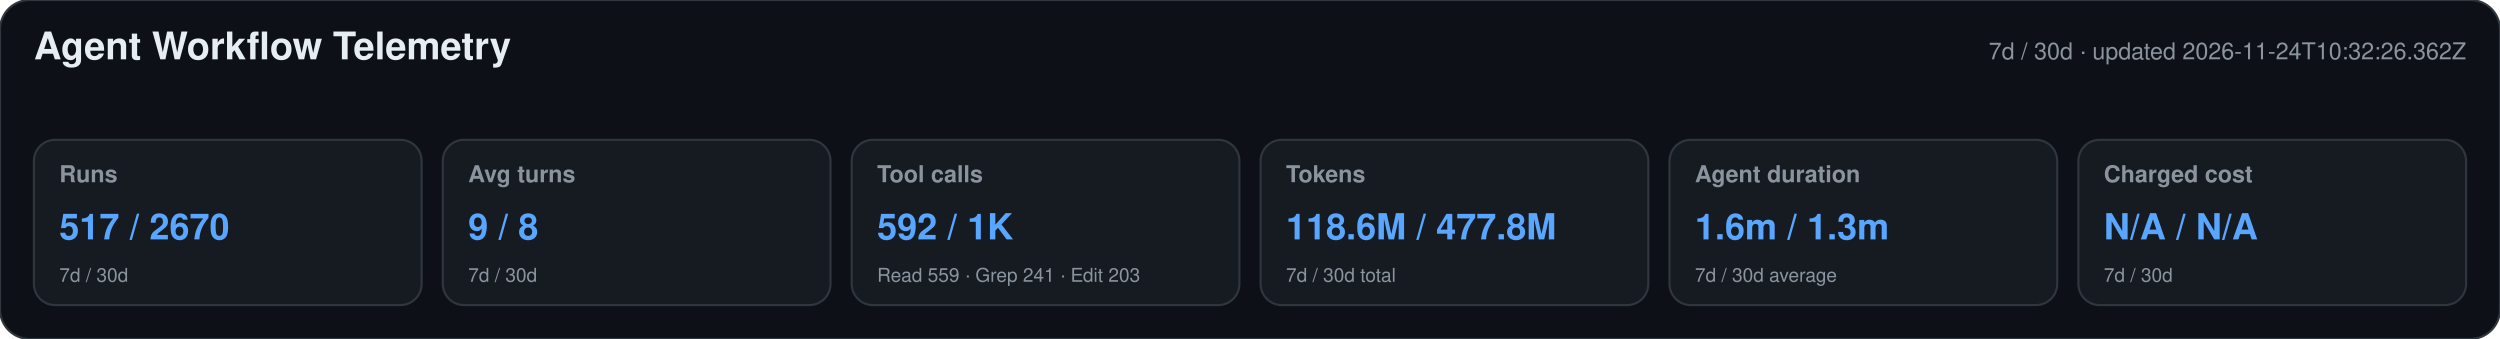
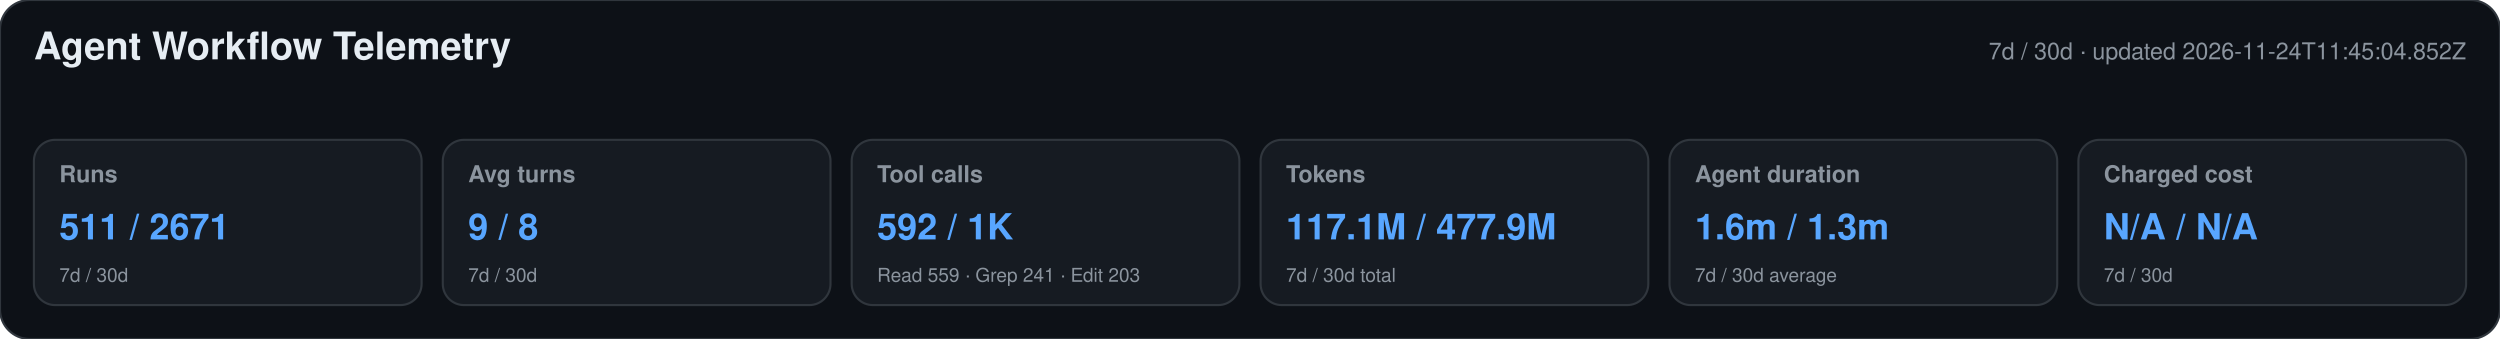
<svg xmlns="http://www.w3.org/2000/svg" width="1180" height="160" viewBox="0 0 1180 160" role="img" aria-labelledby="title desc">
  <style>text{font-family:-apple-system,BlinkMacSystemFont,"Segoe UI",Helvetica,Arial,sans-serif}.heading{font-size:18px;font-weight:650;fill:#e6edf3}.meta,.label,.secondary{fill:#8b949e}.meta,.label{font-size:11px}.label{font-weight:600}.primary{font-size:17px;font-weight:700;fill:#58a6ff}.secondary{font-size:9px}</style>
  <rect width="1180" height="160" rx="14" fill="#0d1117" stroke="#30363d" />
  <text x="16" y="28" class="heading">Agent Workflow Telemetry</text>
-   <text x="1164" y="28" text-anchor="end" class="meta">7d / 30d · updated 2026-11-24T10:32:26.362Z</text>
+   <text x="1164" y="28" text-anchor="end" class="meta">7d / 30d · updated 2026-11-24T11:45:04.852Z</text>
  <g>
    <rect x="16" y="66" width="183" height="78" rx="10" fill="#161b22" stroke="#30363d" />
    <text x="28" y="86" class="label">Runs</text>
-     <text x="28" y="113" class="primary">517 / 2670</text>
+     <text x="28" y="113" class="primary">511 / 2671</text>
    <text x="28" y="133" class="secondary">7d / 30d</text>
  </g>
  <g>
    <rect x="209" y="66" width="183" height="78" rx="10" fill="#161b22" stroke="#30363d" />
    <text x="221" y="86" class="label">Avg turns</text>
    <text x="221" y="113" class="primary">9 / 8</text>
    <text x="221" y="133" class="secondary">7d / 30d</text>
  </g>
  <g>
    <rect x="402" y="66" width="183" height="78" rx="10" fill="#161b22" stroke="#30363d" />
    <text x="414" y="86" class="label">Tool calls</text>
    <text x="414" y="113" class="primary">592 / 1K</text>
    <text x="414" y="133" class="secondary">Read 559 · Grep 241 · Edit 203</text>
  </g>
  <g>
    <rect x="595" y="66" width="183" height="78" rx="10" fill="#161b22" stroke="#30363d" />
    <text x="607" y="86" class="label">Tokens</text>
-     <text x="607" y="113" class="primary">118.6M / 477.8M</text>
+     <text x="607" y="113" class="primary">117.1M / 477.9M</text>
    <text x="607" y="133" class="secondary">7d / 30d total</text>
  </g>
  <g>
    <rect x="788" y="66" width="183" height="78" rx="10" fill="#161b22" stroke="#30363d" />
    <text x="800" y="86" class="label">Agent duration</text>
    <text x="800" y="113" class="primary">1.6m / 1.3m</text>
    <text x="800" y="133" class="secondary">7d / 30d average</text>
  </g>
  <g>
    <rect x="981" y="66" width="183" height="78" rx="10" fill="#161b22" stroke="#30363d" />
    <text x="993" y="86" class="label">Charged cost</text>
    <text x="993" y="113" class="primary">N/A / N/A</text>
    <text x="993" y="133" class="secondary">7d / 30d</text>
  </g>
</svg>
